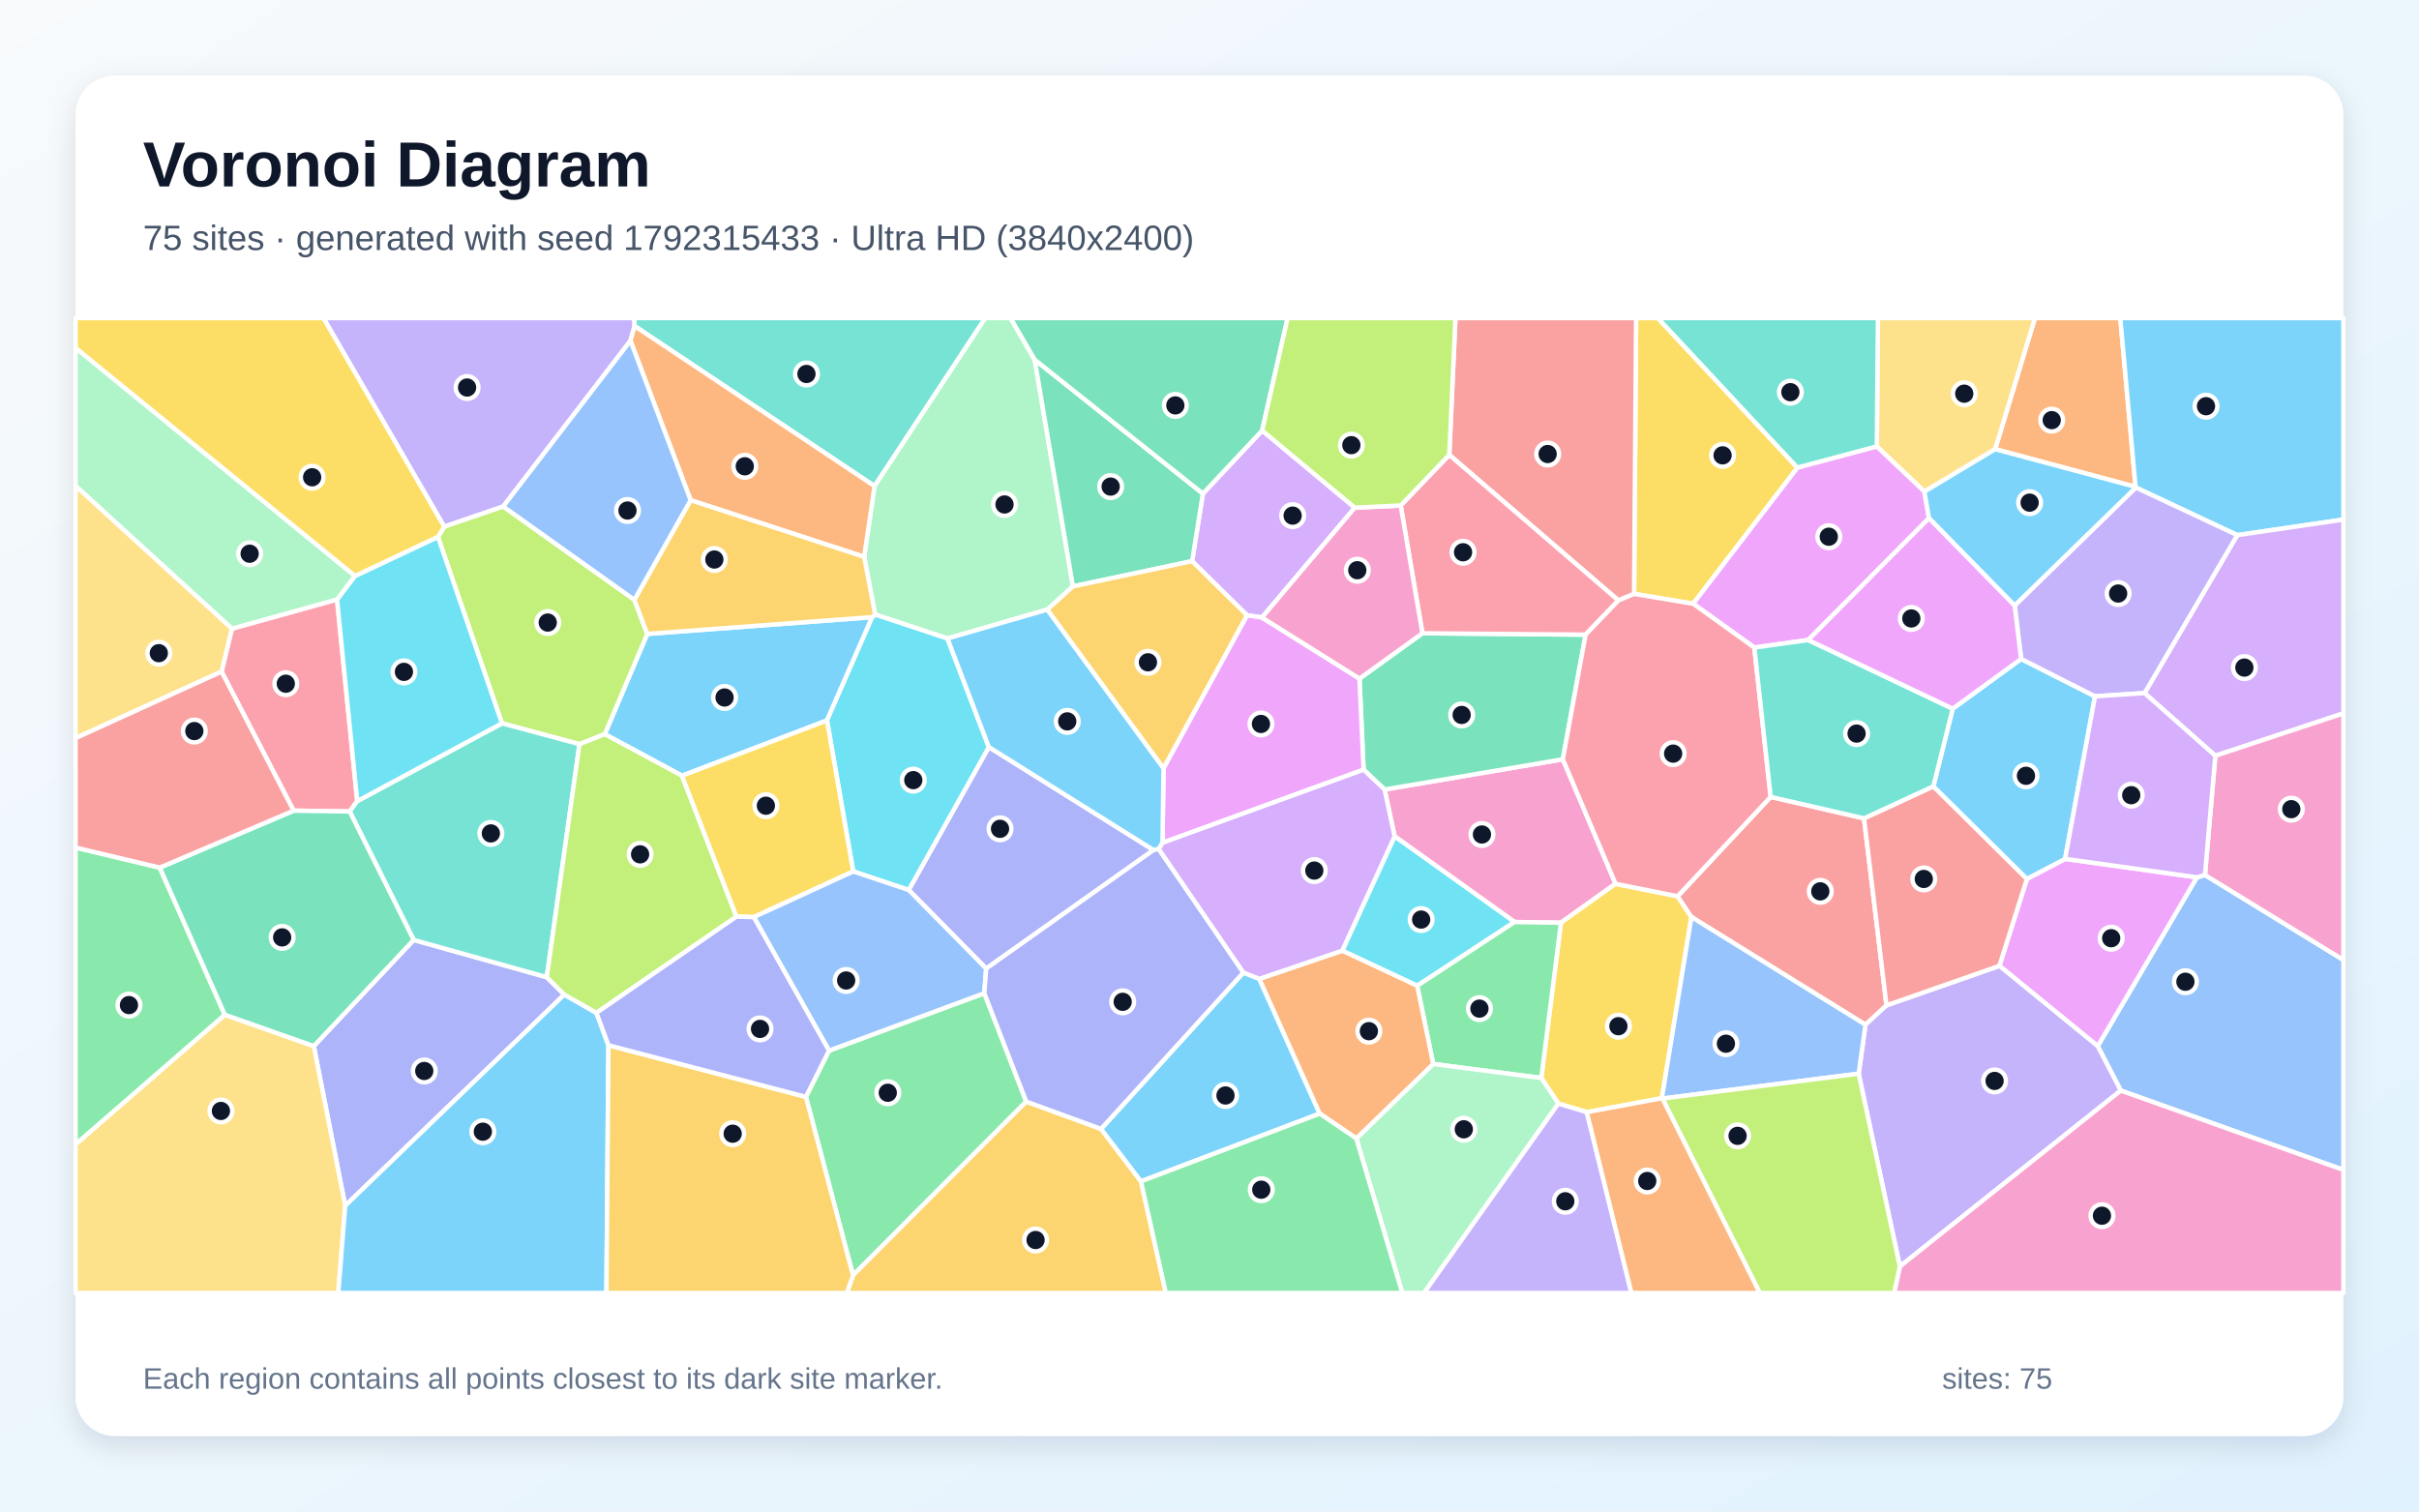
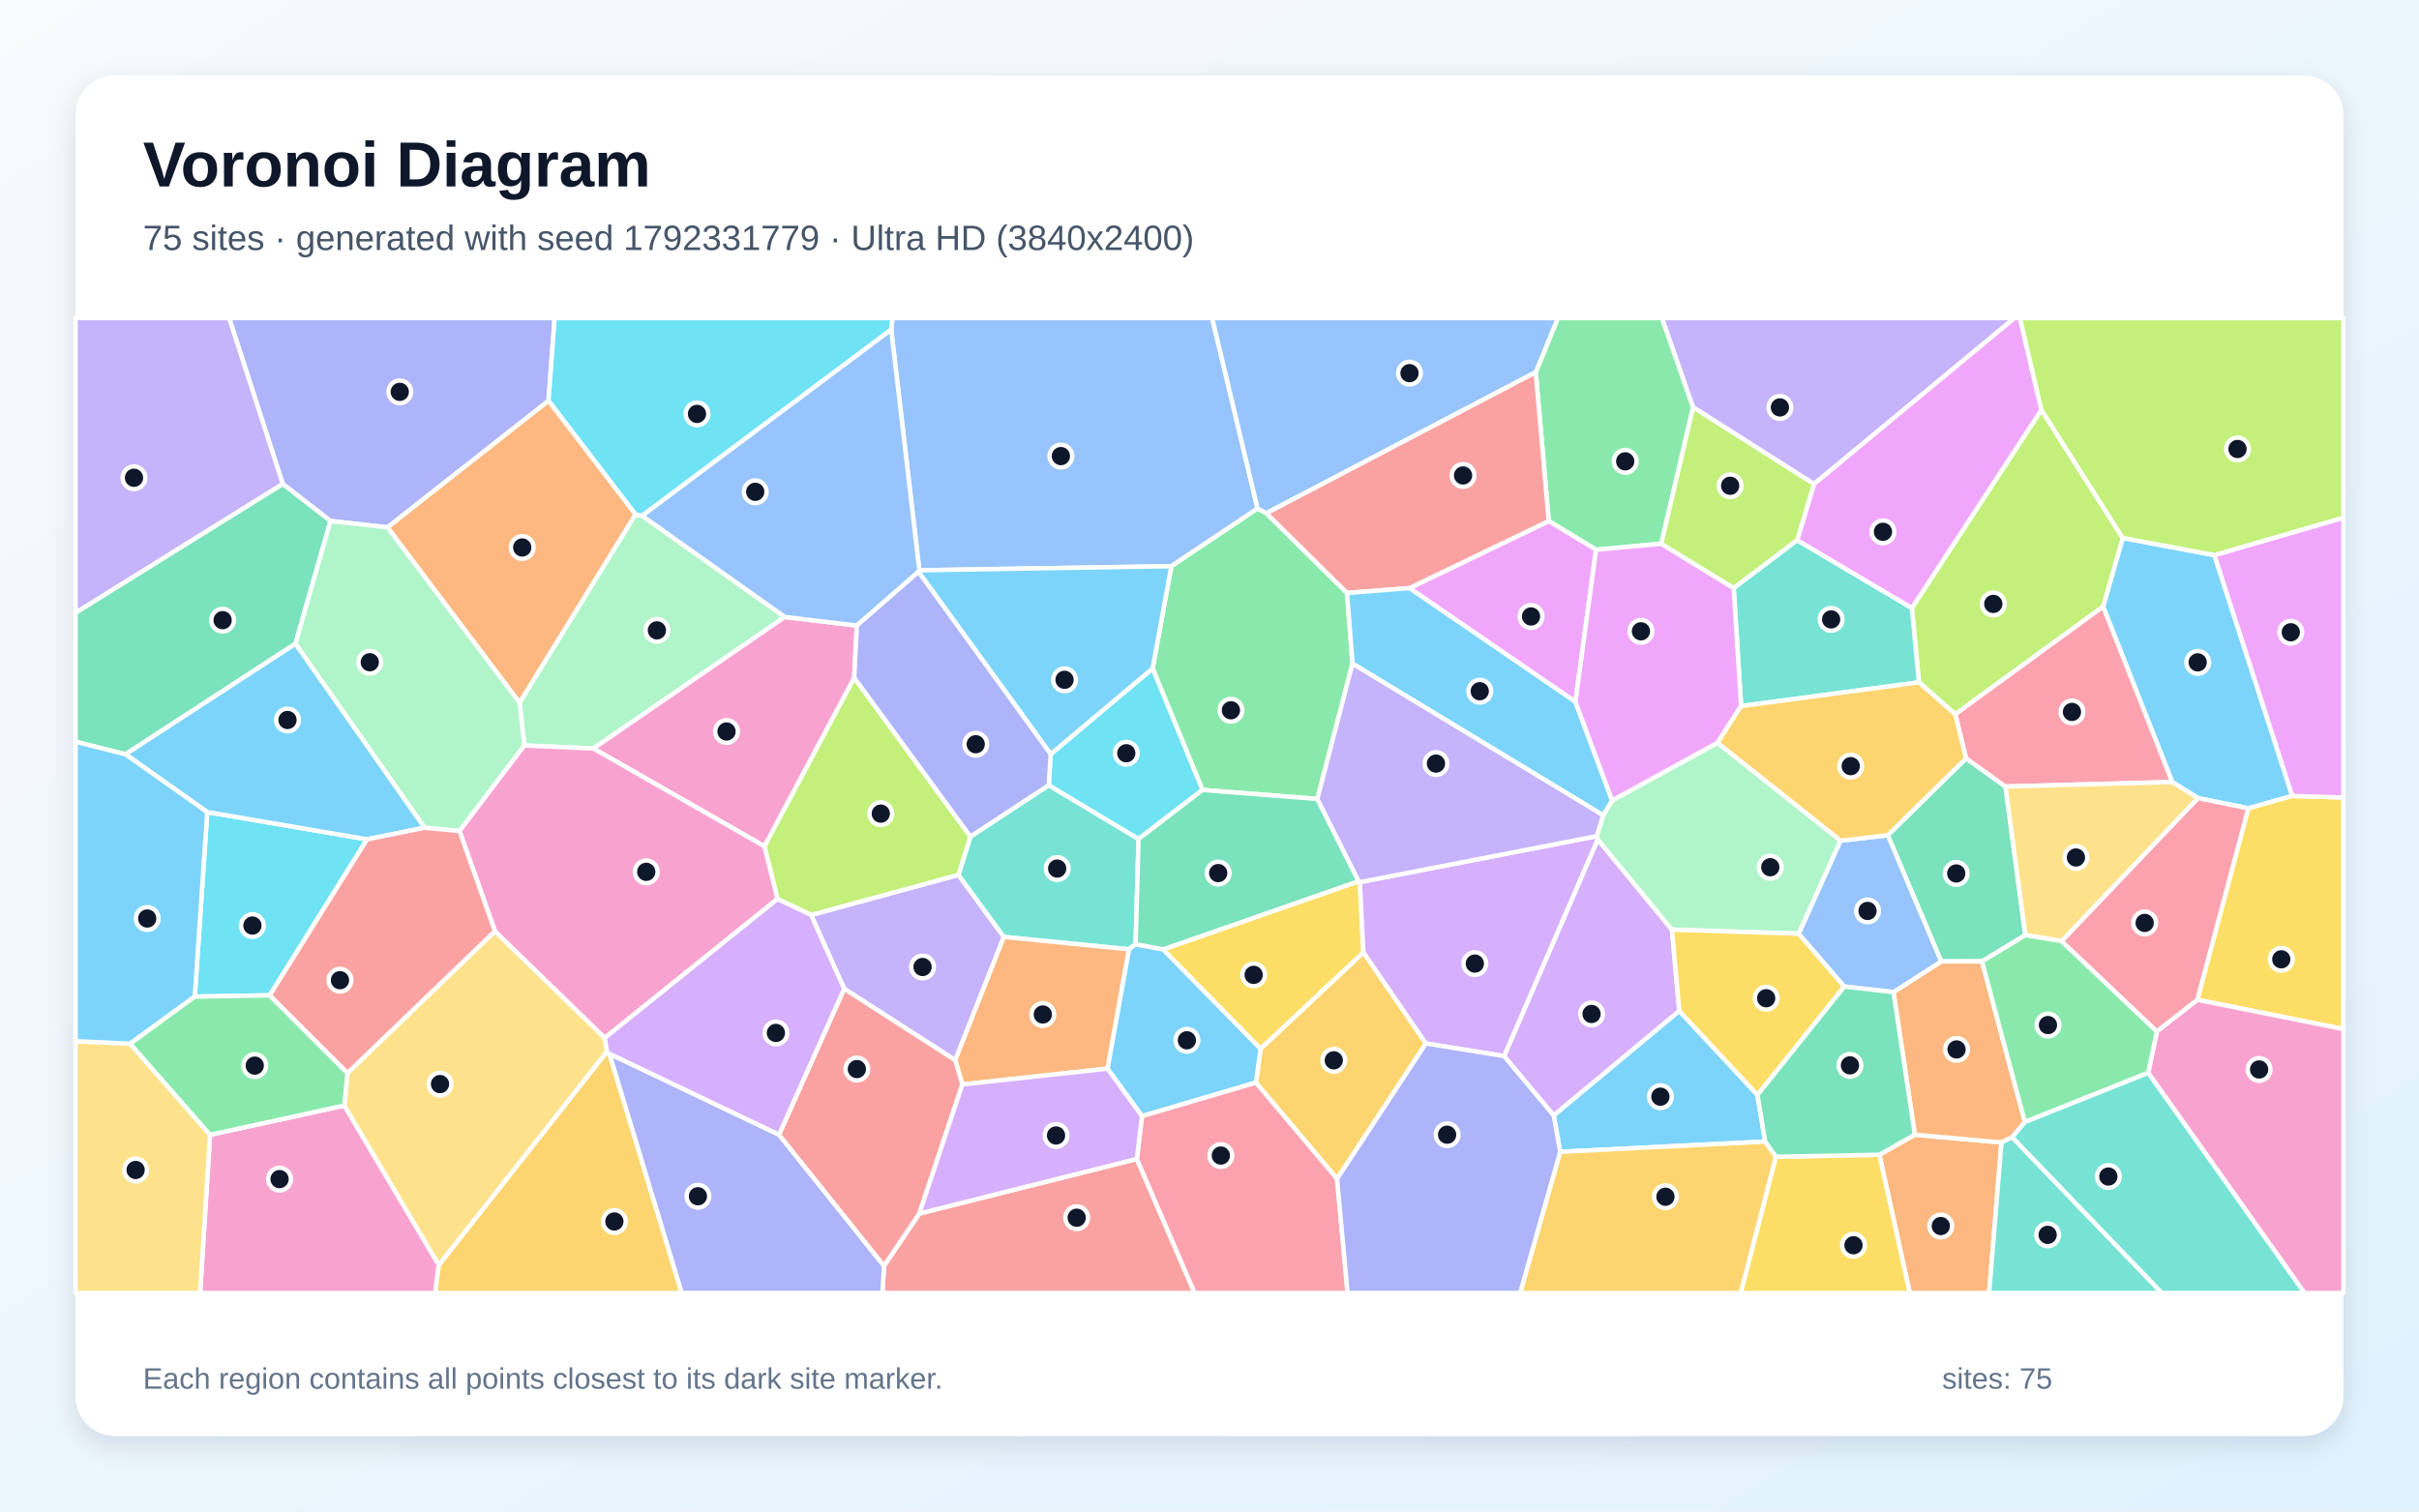
<svg xmlns="http://www.w3.org/2000/svg" width="3840" height="2400" viewBox="0 0 3840 2400" role="img" aria-labelledby="title description">
  <defs>
    <linearGradient id="background" x1="0" y1="0" x2="1" y2="1">
      <stop stop-color="#F8FAFC" />
      <stop offset="1" stop-color="#E0F2FE" />
    </linearGradient>
    <filter id="shadow" x="-5%" y="-5%" width="110%" height="110%">
      <feDropShadow dx="0" dy="15" stdDeviation="22" flood-color="#0F172A" flood-opacity=".12" />
    </filter>
  </defs>
  <rect width="3840" height="2400" fill="url(#background)" />
  <rect x="120" y="120" width="3600" height="2160" rx="63" fill="#FFFFFF" filter="url(#shadow)" />
  <g font-family="Arial, sans-serif">
    <text x="227" y="296" font-size="101" font-weight="700" fill="#0F172A">Voronoi Diagram</text>
-     <text x="227" y="397" font-size="56" fill="#475569">75 sites · generated with seed 1792315433 · Ultra HD (3840x2400)</text>
+     <text x="227" y="397" font-size="56" fill="#475569">75 sites · generated with seed 1792331779 · Ultra HD (3840x2400)</text>
  </g>
  <g stroke="#FFFFFF" stroke-width="7" stroke-linejoin="round">
-     <polygon points="1384.6,979.9 1312.8,1143.9 1082.6,1231.7 960.0,1165.7 1027.5,1006.5" fill="#38BDF8" fill-opacity="0.65" />
-     <polygon points="1007.4,517.7 1000.8,541.0 798.8,804.2 705.2,836.3 513.4,505.0 1006.9,505.0" fill="#A78BFA" fill-opacity="0.65" />
-     <polygon points="2404.2,1464.0 2213.9,1328.0 2197.9,1253.6 2480.9,1205.6 2564.6,1403.3 2477.9,1465.1" fill="#F472B6" fill-opacity="0.65" />
-     <polygon points="3390.0,773.0 3167.2,713.2 3230.3,505.0 3365.8,505.0" fill="#FB923C" fill-opacity="0.65" />
-     <polygon points="2518.9,1765.9 2473.8,1752.3 2446.7,1711.6 2477.9,1465.1 2564.6,1403.3 2663.1,1423.1 2685.0,1456.0 2638.1,1743.7" fill="#FACC15" fill-opacity="0.65" />
-     <polygon points="1279.3,1741.6 1316.0,1668.2 1562.5,1577.0 1629.1,1749.1 1354.1,2025.0" fill="#4ADE80" fill-opacity="0.65" />
-     <polygon points="1388.3,771.9 1007.4,517.7 1006.9,505.0 1564.1,505.0" fill="#2DD4BF" fill-opacity="0.65" />
-     <polygon points="3366.6,1731.6 3330.0,1661.1 3487.4,1393.0 3500.2,1389.3 3720.0,1524.2 3720.0,1857.6" fill="#60A5FA" fill-opacity="0.65" />
-     <polygon points="3173.9,1533.6 3217.6,1395.5 3278.2,1363.7 3487.4,1393.0 3330.0,1661.1" fill="#E879F9" fill-opacity="0.65" />
-     <polygon points="2164.6,1222.1 2158.1,1077.5 2258.0,1005.5 2517.0,1007.7 2480.9,1205.6 2197.9,1253.6" fill="#34D399" fill-opacity="0.65" />
-     <polygon points="2810.8,1265.3 2959.0,1299.4 2994.7,1596.3 2961.3,1627.1 2685.0,1456.0 2663.1,1423.1" fill="#F87171" fill-opacity="0.65" />
-     <polygon points="656.7,1492.4 868.0,1551.6 895.8,1579.2 548.0,1914.5 498.1,1661.0" fill="#818CF8" fill-opacity="0.65" />
-     <polygon points="1354.1,2025.0 1629.1,1749.1 1747.8,1792.5 1811.2,1875.8 1850.7,2053.0 1344.3,2053.0" fill="#FBBF24" fill-opacity="0.65" />
-     <polygon points="919.9,1181.6 796.8,1148.5 695.2,852.4 705.2,836.3 798.8,804.2 1007.0,952.4 1027.5,1006.5 960.0,1165.7" fill="#A3E635" fill-opacity="0.65" />
-     <polygon points="2150.6,806.1 2003.2,980.5 1979.5,976.9 1892.4,891.0 1909.5,783.8 2003.6,683.6" fill="#C084FC" fill-opacity="0.65" />
-     <polygon points="351.7,1066.4 368.1,998.2 535.0,951.8 567.1,1272.0 555.1,1288.5 466.1,1287.2" fill="#FB7185" fill-opacity="0.65" />
-     <polygon points="2249.7,1565.2 2130.7,1509.5 2213.9,1328.0 2404.2,1464.0" fill="#22D3EE" fill-opacity="0.65" />
-     <polygon points="1642.5,571.1 1703.2,931.1 1662.6,967.9 1504.0,1013.8 1389.2,975.8 1371.8,884.2 1388.3,771.9 1564.1,505.0 1604.2,505.0" fill="#86EFAC" fill-opacity="0.65" />
-     <polygon points="120.0,1816.9 356.9,1611.2 498.1,1661.0 548.0,1914.5 537.0,2053.0 120.0,2053.0" fill="#FCD34D" fill-opacity="0.65" />
-     <polygon points="548.0,1914.5 895.8,1579.2 946.8,1608.2 965.9,1659.7 962.7,2053.0 537.0,2053.0" fill="#38BDF8" fill-opacity="0.65" />
-     <polygon points="3551.5,849.7 3390.7,774.2 3390.0,773.0 3365.8,505.0 3720.0,505.0 3720.0,825.0" fill="#38BDF8" fill-opacity="0.65" />
-     <polygon points="2950.5,1704.8 2961.3,1627.1 2994.7,1596.3 3173.9,1533.6 3330.0,1661.1 3366.6,1731.6 3015.9,2010.9" fill="#A78BFA" fill-opacity="0.65" />
-     <polygon points="3015.9,2010.9 3366.6,1731.6 3720.0,1857.6 3720.0,2053.0 3006.7,2053.0" fill="#F472B6" fill-opacity="0.65" />
-     <polygon points="1388.3,771.9 1371.8,884.2 1096.3,794.2 1000.8,541.0 1007.4,517.7" fill="#FB923C" fill-opacity="0.65" />
-     <polygon points="2853.3,742.6 2687.8,958.6 2594.0,943.0 2597.2,505.0 2631.7,505.0" fill="#FACC15" fill-opacity="0.65" />
-     <polygon points="2275.1,1689.4 2249.7,1565.2 2404.2,1464.0 2477.9,1465.1 2446.7,1711.6" fill="#4ADE80" fill-opacity="0.65" />
-     <polygon points="868.0,1551.6 656.7,1492.4 555.1,1288.5 567.1,1272.0 796.8,1148.5 919.9,1181.6" fill="#2DD4BF" fill-opacity="0.65" />
-     <polygon points="2639.0,1744.3 2638.1,1743.7 2685.0,1456.0 2961.3,1627.1 2950.5,1704.8" fill="#60A5FA" fill-opacity="0.65" />
-     <polygon points="1845.4,1338.2 1847.0,1219.7 1979.5,976.9 2003.2,980.5 2158.1,1077.5 2164.6,1222.1" fill="#E879F9" fill-opacity="0.65" />
-     <polygon points="1909.5,783.8 1892.4,891.0 1703.2,931.1 1642.5,571.1" fill="#34D399" fill-opacity="0.65" />
-     <polygon points="2594.0,943.0 2569.1,953.4 2300.6,722.2 2310.4,505.0 2597.2,505.0" fill="#F87171" fill-opacity="0.65" />
-     <polygon points="1831.1,1349.7 1565.5,1537.9 1442.5,1413.1 1569.7,1186.2" fill="#818CF8" fill-opacity="0.65" />
-     <polygon points="965.9,1659.7 1279.3,1741.6 1354.1,2025.0 1344.3,2053.0 962.7,2053.0" fill="#FBBF24" fill-opacity="0.65" />
-     <polygon points="1169.1,1455.4 946.8,1608.2 895.8,1579.2 868.0,1551.6 919.9,1181.6 960.0,1165.7 1082.6,1231.7" fill="#A3E635" fill-opacity="0.65" />
-     <polygon points="3516.7,1200.0 3404.3,1100.5 3551.5,849.7 3720.0,825.0 3720.0,1132.7" fill="#C084FC" fill-opacity="0.65" />
-     <polygon points="2300.6,722.2 2569.1,953.4 2517.0,1007.7 2258.0,1005.5 2223.5,802.6" fill="#FB7185" fill-opacity="0.65" />
-     <polygon points="1569.7,1186.2 1442.5,1413.1 1354.4,1383.7 1312.8,1143.9 1384.6,979.9 1389.2,975.8 1504.0,1013.8" fill="#22D3EE" fill-opacity="0.65" />
-     <polygon points="2153.0,1807.6 2275.1,1689.4 2446.7,1711.6 2473.8,1752.3 2260.5,2053.0 2226.1,2053.0" fill="#86EFAC" fill-opacity="0.65" />
-     <polygon points="3167.2,713.2 3054.9,780.6 2979.3,709.0 2981.1,505.0 3230.3,505.0" fill="#FCD34D" fill-opacity="0.65" />
-     <polygon points="1847.0,1219.7 1845.4,1338.2 1839.5,1348.1 1831.1,1349.7 1569.7,1186.2 1504.0,1013.8 1662.6,967.9" fill="#38BDF8" fill-opacity="0.65" />
-     <polygon points="1811.2,1875.8 1747.8,1792.5 1973.8,1544.2 1999.1,1554.2 2095.0,1768.2" fill="#38BDF8" fill-opacity="0.65" />
-     <polygon points="2473.8,1752.3 2518.9,1765.9 2589.8,2053.0 2260.5,2053.0" fill="#A78BFA" fill-opacity="0.65" />
-     <polygon points="2223.5,802.6 2258.0,1005.5 2158.1,1077.5 2003.2,980.5 2150.6,806.1" fill="#F472B6" fill-opacity="0.65" />
-     <polygon points="2153.0,1807.6 2095.0,1768.2 1999.1,1554.2 2130.7,1509.5 2249.7,1565.2 2275.1,1689.4" fill="#FB923C" fill-opacity="0.65" />
-     <polygon points="1354.4,1383.7 1196.6,1456.2 1169.1,1455.4 1082.6,1231.7 1312.8,1143.9" fill="#FACC15" fill-opacity="0.65" />
-     <polygon points="253.6,1377.6 356.9,1611.2 120.0,1816.9 120.0,1345.8" fill="#4ADE80" fill-opacity="0.65" />
-     <polygon points="2979.3,709.0 2853.3,742.6 2631.7,505.0 2981.1,505.0" fill="#2DD4BF" fill-opacity="0.65" />
-     <polygon points="1196.6,1456.2 1354.4,1383.7 1442.5,1413.1 1565.5,1537.9 1562.5,1577.0 1316.0,1668.2" fill="#60A5FA" fill-opacity="0.65" />
-     <polygon points="3062.1,822.8 2870.4,1016.2 2784.9,1028.2 2687.8,958.6 2853.3,742.6 2979.3,709.0 3054.9,780.6" fill="#E879F9" fill-opacity="0.65" />
-     <polygon points="356.9,1611.2 253.6,1377.6 466.1,1287.2 555.1,1288.5 656.7,1492.4 498.1,1661.0" fill="#34D399" fill-opacity="0.65" />
-     <polygon points="3069.1,1248.5 3217.6,1395.5 3173.9,1533.6 2994.7,1596.3 2959.0,1299.4" fill="#F87171" fill-opacity="0.65" />
-     <polygon points="1565.5,1537.9 1831.1,1349.7 1839.5,1348.1 1973.8,1544.2 1747.8,1792.5 1629.1,1749.1 1562.5,1577.0" fill="#818CF8" fill-opacity="0.65" />
-     <polygon points="1096.3,794.2 1371.8,884.2 1389.2,975.8 1384.6,979.9 1027.5,1006.5 1007.0,952.4" fill="#FBBF24" fill-opacity="0.65" />
-     <polygon points="2639.0,1744.3 2950.5,1704.8 3015.9,2010.9 3006.7,2053.0 2793.5,2053.0" fill="#A3E635" fill-opacity="0.65" />
-     <polygon points="2130.7,1509.5 1999.1,1554.2 1973.8,1544.2 1839.5,1348.1 1845.4,1338.2 2164.6,1222.1 2197.9,1253.6 2213.9,1328.0" fill="#C084FC" fill-opacity="0.65" />
-     <polygon points="2784.9,1028.2 2810.8,1265.3 2663.1,1423.1 2564.6,1403.3 2480.9,1205.6 2517.0,1007.7 2569.1,953.4 2594.0,943.0 2687.8,958.6" fill="#FB7185" fill-opacity="0.65" />
-     <polygon points="567.1,1272.0 535.0,951.8 563.5,914.5 695.2,852.4 796.8,1148.5" fill="#22D3EE" fill-opacity="0.65" />
-     <polygon points="563.5,914.5 535.0,951.8 368.1,998.2 120.0,771.6 120.0,552.3" fill="#86EFAC" fill-opacity="0.65" />
-     <polygon points="368.1,998.2 351.7,1066.4 120.0,1172.0 120.0,771.6" fill="#FCD34D" fill-opacity="0.65" />
-     <polygon points="3099.8,1125.3 3208.4,1046.2 3325.7,1105.6 3278.2,1363.7 3217.6,1395.5 3069.1,1248.5" fill="#38BDF8" fill-opacity="0.65" />
-     <polygon points="3390.7,774.2 3198.2,961.7 3062.1,822.8 3054.9,780.6 3167.2,713.2 3390.0,773.0" fill="#38BDF8" fill-opacity="0.65" />
-     <polygon points="3404.3,1100.5 3325.7,1105.6 3208.4,1046.2 3198.2,961.7 3390.7,774.2 3551.5,849.7" fill="#A78BFA" fill-opacity="0.65" />
-     <polygon points="3500.2,1389.3 3516.7,1200.0 3720.0,1132.7 3720.0,1524.2" fill="#F472B6" fill-opacity="0.65" />
-     <polygon points="2518.9,1765.9 2638.1,1743.7 2639.0,1744.3 2793.5,2053.0 2589.8,2053.0" fill="#FB923C" fill-opacity="0.65" />
-     <polygon points="695.2,852.4 563.5,914.5 120.0,552.3 120.0,505.0 513.4,505.0 705.2,836.3" fill="#FACC15" fill-opacity="0.65" />
-     <polygon points="1811.2,1875.8 2095.0,1768.2 2153.0,1807.6 2226.1,2053.0 1850.7,2053.0" fill="#4ADE80" fill-opacity="0.65" />
-     <polygon points="3099.8,1125.3 3069.1,1248.5 2959.0,1299.4 2810.8,1265.3 2784.9,1028.2 2870.4,1016.2" fill="#2DD4BF" fill-opacity="0.65" />
-     <polygon points="1096.3,794.2 1007.0,952.4 798.8,804.2 1000.8,541.0" fill="#60A5FA" fill-opacity="0.65" />
-     <polygon points="3198.2,961.7 3208.4,1046.2 3099.8,1125.3 2870.4,1016.2 3062.1,822.8" fill="#E879F9" fill-opacity="0.65" />
-     <polygon points="2003.6,683.6 1909.5,783.8 1642.5,571.1 1604.2,505.0 2044.0,505.0" fill="#34D399" fill-opacity="0.65" />
-     <polygon points="351.7,1066.4 466.1,1287.2 253.6,1377.6 120.0,1345.8 120.0,1172.0" fill="#F87171" fill-opacity="0.65" />
-     <polygon points="965.9,1659.7 946.8,1608.2 1169.1,1455.4 1196.6,1456.2 1316.0,1668.2 1279.3,1741.6" fill="#818CF8" fill-opacity="0.65" />
-     <polygon points="1847.0,1219.7 1662.6,967.9 1703.2,931.1 1892.4,891.0 1979.5,976.9" fill="#FBBF24" fill-opacity="0.65" />
-     <polygon points="2300.6,722.2 2223.5,802.6 2150.6,806.1 2003.6,683.6 2044.0,505.0 2310.4,505.0" fill="#A3E635" fill-opacity="0.65" />
-     <polygon points="3325.7,1105.6 3404.3,1100.5 3516.7,1200.0 3500.2,1389.3 3487.4,1393.0 3278.2,1363.7" fill="#C084FC" fill-opacity="0.65" />
+     <polygon points="3515.2,881.4 3638.9,1263.8 3569.1,1283.5 3489.3,1267.2 3448.3,1241.7 3338.5,963.2 3369.7,854.2" fill="#38BDF8" fill-opacity="0.65" />
+     <polygon points="1516.4,1683.4 1340.1,1570.0 1287.5,1452.8 1521.5,1389.1 1593.6,1487.7" fill="#A78BFA" fill-opacity="0.65" />
+     <polygon points="333.5,1801.9 546.6,1755.3 696.6,2008.5 690.9,2053.0 317.6,2053.0" fill="#F472B6" fill-opacity="0.65" />
+     <polygon points="2983.4,1833.5 3039.7,1801.7 3177.2,1814.0 3157.6,2053.0 3031.6,2053.0" fill="#FB923C" fill-opacity="0.65" />
+     <polygon points="3488.1,1587.4 3569.1,1283.5 3638.9,1263.8 3720.0,1266.2 3720.0,1634.0" fill="#FACC15" fill-opacity="0.65" />
+     <polygon points="2687.7,646.7 2637.2,863.3 2533.6,872.9 2458.5,827.3 2437.9,591.0 2473.1,505.0 2638.4,505.0" fill="#4ADE80" fill-opacity="0.65" />
+     <polygon points="1664.9,1246.7 1807.4,1332.1 1802.7,1499.2 1792.0,1507.3 1593.6,1487.7 1521.5,1389.1 1540.5,1328.3" fill="#2DD4BF" fill-opacity="0.65" />
+     <polygon points="1996.3,807.5 1859.5,899.0 1459.4,905.5 1414.7,523.1 1416.8,505.0 1924.3,505.0" fill="#60A5FA" fill-opacity="0.65" />
+     <polygon points="2500.9,1114.4 2237.4,933.8 2458.5,827.3 2533.6,872.9" fill="#E879F9" fill-opacity="0.65" />
+     <polygon points="3121.0,1204.0 3183.6,1248.9 3215.2,1484.8 3146.3,1526.5 3081.5,1526.6 2996.7,1326.2" fill="#34D399" fill-opacity="0.65" />
+     <polygon points="1403.3,2009.9 1459.4,1926.9 1804.6,1840.1 1896.4,2053.0 1400.8,2053.0" fill="#F87171" fill-opacity="0.65" />
+     <polygon points="870.7,636.4 615.3,837.3 524.7,827.3 448.9,768.5 363.7,505.0 880.5,505.0" fill="#818CF8" fill-opacity="0.65" />
+     <polygon points="2122.5,1871.7 1993.7,1719.0 2001.1,1665.1 2164.3,1512.1 2263.6,1656.8" fill="#FBBF24" fill-opacity="0.65" />
+     <polygon points="3103.9,1134.1 3046.2,1083.4 3035.0,965.4 3240.6,650.8 3369.7,854.2 3338.5,963.2" fill="#A3E635" fill-opacity="0.65" />
+     <polygon points="2654.1,1476.1 2665.8,1605.2 2466.4,1771.2 2387.6,1676.9 2536.3,1332.8" fill="#C084FC" fill-opacity="0.65" />
+     <polygon points="3183.6,1248.9 3121.0,1204.0 3103.9,1134.1 3338.5,963.2 3448.3,1241.7" fill="#FB7185" fill-opacity="0.65" />
+     <polygon points="428.2,1580.4 309.2,1582.4 329.0,1289.4 582.7,1332.7" fill="#22D3EE" fill-opacity="0.65" />
+     <polygon points="1008.7,816.8 1019.2,818.8 1245.8,979.6 942.0,1188.5 832.4,1183.7 824.8,1115.5" fill="#86EFAC" fill-opacity="0.65" />
+     <polygon points="120.0,1653.2 206.7,1657.2 333.5,1801.9 317.6,2053.0 120.0,2053.0" fill="#FCD34D" fill-opacity="0.65" />
+     <polygon points="1846.5,1507.4 2001.1,1665.1 1993.7,1719.0 1812.9,1772.2 1758.0,1696.8 1792.0,1507.3 1802.7,1499.2" fill="#38BDF8" fill-opacity="0.65" />
+     <polygon points="2802.1,1812.6 2476.7,1828.9 2466.4,1771.2 2665.8,1605.2 2789.9,1738.5" fill="#38BDF8" fill-opacity="0.65" />
+     <polygon points="448.9,768.5 120.0,973.1 120.0,505.0 363.7,505.0" fill="#A78BFA" fill-opacity="0.65" />
+     <polygon points="3410.1,1703.5 3423.9,1637.6 3488.1,1587.4 3720.0,1634.0 3720.0,2053.0 3658.2,2053.0" fill="#F472B6" fill-opacity="0.65" />
+     <polygon points="3005.8,1575.3 3081.5,1526.6 3146.3,1526.5 3214.4,1781.6 3194.2,1805.6 3177.2,1814.0 3039.7,1801.7" fill="#FB923C" fill-opacity="0.65" />
+     <polygon points="2156.8,1399.2 2158.6,1400.7 2164.3,1512.1 2001.1,1665.1 1846.5,1507.4" fill="#FACC15" fill-opacity="0.65" />
+     <polygon points="2091.2,1268.6 1908.9,1254.3 1829.7,1061.4 1859.5,899.0 1996.3,807.5 2010.3,814.9 2138.4,941.5 2147.0,1053.7" fill="#4ADE80" fill-opacity="0.65" />
+     <polygon points="3177.2,1814.0 3194.2,1805.6 3431.9,2053.0 3157.6,2053.0" fill="#2DD4BF" fill-opacity="0.65" />
+     <polygon points="2437.9,591.0 2010.3,814.9 1996.3,807.5 1924.3,505.0 2473.1,505.0" fill="#60A5FA" fill-opacity="0.65" />
+     <polygon points="3638.9,1263.8 3515.2,881.4 3720.0,821.9 3720.0,1266.2" fill="#E879F9" fill-opacity="0.65" />
+     <polygon points="469.0,1022.2 199.2,1197.7 120.0,1177.7 120.0,973.1 448.9,768.5 524.7,827.3" fill="#34D399" fill-opacity="0.65" />
+     <polygon points="2437.9,591.0 2458.5,827.3 2237.4,933.8 2138.4,941.5 2010.3,814.9" fill="#F87171" fill-opacity="0.65" />
+     <polygon points="967.1,1672.9 1236.6,1801.6 1403.3,2009.9 1400.8,2053.0 1082.0,2053.0" fill="#818CF8" fill-opacity="0.65" />
+     <polygon points="696.6,2008.5 963.4,1669.8 967.1,1672.9 1082.0,2053.0 690.9,2053.0" fill="#FBBF24" fill-opacity="0.65" />
+     <polygon points="1234.2,1427.4 1213.4,1343.7 1356.0,1076.0 1540.5,1328.3 1521.5,1389.1 1287.5,1452.8" fill="#A3E635" fill-opacity="0.65" />
+     <polygon points="2534.7,1327.6 2536.3,1332.8 2387.6,1676.9 2263.6,1656.8 2164.3,1512.1 2158.6,1400.7" fill="#C084FC" fill-opacity="0.65" />
+     <polygon points="1804.6,1840.1 1812.9,1772.2 1993.7,1719.0 2122.5,1871.7 2139.2,2053.0 1896.4,2053.0" fill="#FB7185" fill-opacity="0.65" />
+     <polygon points="1667.9,1197.4 1829.7,1061.4 1908.9,1254.3 1807.4,1332.1 1664.9,1246.7" fill="#22D3EE" fill-opacity="0.65" />
+     <polygon points="2726.5,1179.3 2922.0,1334.8 2855.5,1482.5 2654.1,1476.1 2536.3,1332.8 2534.7,1327.6 2544.9,1294.5 2559.2,1271.0" fill="#86EFAC" fill-opacity="0.65" />
+     <polygon points="3272.8,1494.4 3215.2,1484.8 3183.6,1248.9 3448.3,1241.7 3489.3,1267.2" fill="#FCD34D" fill-opacity="0.65" />
+     <polygon points="1458.0,907.9 1459.4,905.5 1859.5,899.0 1829.7,1061.4 1667.9,1197.4" fill="#38BDF8" fill-opacity="0.65" />
+     <polygon points="2559.2,1271.0 2544.9,1294.5 2147.0,1053.7 2138.4,941.5 2237.4,933.8 2500.9,1114.4" fill="#38BDF8" fill-opacity="0.65" />
+     <polygon points="2879.6,768.6 2687.7,646.7 2638.4,505.0 3197.9,505.0" fill="#A78BFA" fill-opacity="0.65" />
+     <polygon points="942.0,1188.5 1245.8,979.6 1360.2,993.3 1356.0,1076.0 1213.4,1343.7" fill="#F472B6" fill-opacity="0.65" />
+     <polygon points="1758.0,1696.8 1527.7,1721.9 1516.4,1683.4 1593.6,1487.7 1792.0,1507.3" fill="#FB923C" fill-opacity="0.65" />
+     <polygon points="2789.9,1738.5 2665.8,1605.2 2654.1,1476.1 2855.5,1482.5 2927.8,1566.4" fill="#FACC15" fill-opacity="0.65" />
+     <polygon points="3214.4,1781.6 3146.3,1526.5 3215.2,1484.8 3272.8,1494.4 3423.9,1637.6 3410.1,1703.5" fill="#4ADE80" fill-opacity="0.65" />
+     <polygon points="2852.8,857.6 3035.0,965.4 3046.2,1083.4 2763.9,1121.1 2752.1,933.7" fill="#2DD4BF" fill-opacity="0.65" />
+     <polygon points="1414.7,523.1 1459.4,905.5 1458.0,907.9 1360.2,993.3 1245.8,979.6 1019.2,818.8" fill="#60A5FA" fill-opacity="0.65" />
+     <polygon points="3240.6,650.8 3035.0,965.4 2852.8,857.6 2879.6,768.6 3197.9,505.0 3206.6,505.0" fill="#E879F9" fill-opacity="0.65" />
+     <polygon points="2156.8,1399.2 1846.5,1507.4 1802.7,1499.2 1807.4,1332.1 1908.9,1254.3 2091.2,1268.6" fill="#34D399" fill-opacity="0.65" />
+     <polygon points="1236.6,1801.6 1340.1,1570.0 1516.4,1683.4 1527.7,1721.9 1459.4,1926.9 1403.3,2009.9" fill="#F87171" fill-opacity="0.65" />
+     <polygon points="1356.0,1076.0 1360.2,993.3 1458.0,907.9 1667.9,1197.4 1664.9,1246.7 1540.5,1328.3" fill="#818CF8" fill-opacity="0.65" />
+     <polygon points="2476.7,1828.9 2802.1,1812.6 2819.3,1836.7 2763.5,2053.0 2413.1,2053.0" fill="#FBBF24" fill-opacity="0.65" />
+     <polygon points="3515.2,881.4 3369.7,854.2 3240.6,650.8 3206.6,505.0 3720.0,505.0 3720.0,821.9" fill="#A3E635" fill-opacity="0.65" />
+     <polygon points="1527.7,1721.9 1758.0,1696.8 1812.9,1772.2 1804.6,1840.1 1459.4,1926.9" fill="#C084FC" fill-opacity="0.65" />
+     <polygon points="3488.1,1587.4 3423.9,1637.6 3272.8,1494.4 3489.3,1267.2 3569.1,1283.5" fill="#FB7185" fill-opacity="0.65" />
+     <polygon points="1414.7,523.1 1019.2,818.8 1008.7,816.8 870.7,636.4 880.5,505.0 1416.8,505.0" fill="#22D3EE" fill-opacity="0.65" />
+     <polygon points="824.8,1115.5 832.4,1183.7 729.4,1319.5 674.0,1314.3 469.0,1022.2 524.7,827.3 615.3,837.3" fill="#86EFAC" fill-opacity="0.65" />
+     <polygon points="963.4,1669.8 696.6,2008.5 546.6,1755.3 551.7,1703.7 785.7,1478.5 960.1,1648.0" fill="#FCD34D" fill-opacity="0.65" />
+     <polygon points="674.0,1314.3 582.7,1332.7 329.0,1289.4 199.2,1197.7 469.0,1022.2" fill="#38BDF8" fill-opacity="0.65" />
+     <polygon points="199.2,1197.7 329.0,1289.4 309.2,1582.4 206.7,1657.2 120.0,1653.2 120.0,1177.7" fill="#38BDF8" fill-opacity="0.65" />
+     <polygon points="2544.9,1294.5 2534.7,1327.6 2158.6,1400.7 2156.8,1399.2 2091.2,1268.6 2147.0,1053.7" fill="#A78BFA" fill-opacity="0.65" />
+     <polygon points="960.1,1648.0 785.7,1478.5 729.4,1319.5 832.4,1183.7 942.0,1188.5 1213.4,1343.7 1234.2,1427.4" fill="#F472B6" fill-opacity="0.65" />
+     <polygon points="1008.7,816.8 824.8,1115.5 615.3,837.3 870.7,636.4" fill="#FB923C" fill-opacity="0.65" />
+     <polygon points="2819.3,1836.7 2983.4,1833.5 3031.6,2053.0 2763.5,2053.0" fill="#FACC15" fill-opacity="0.65" />
+     <polygon points="551.7,1703.7 546.6,1755.3 333.5,1801.9 206.7,1657.2 309.2,1582.4 428.2,1580.4" fill="#4ADE80" fill-opacity="0.65" />
+     <polygon points="3194.2,1805.6 3214.4,1781.6 3410.1,1703.5 3658.2,2053.0 3431.9,2053.0" fill="#2DD4BF" fill-opacity="0.65" />
+     <polygon points="2927.8,1566.4 2855.5,1482.5 2922.0,1334.8 2996.7,1326.2 3081.5,1526.6 3005.8,1575.3" fill="#60A5FA" fill-opacity="0.65" />
+     <polygon points="2752.1,933.7 2763.9,1121.1 2726.5,1179.3 2559.2,1271.0 2500.9,1114.4 2533.6,872.9 2637.2,863.3" fill="#E879F9" fill-opacity="0.65" />
+     <polygon points="2819.3,1836.7 2802.1,1812.6 2789.9,1738.5 2927.8,1566.4 3005.8,1575.3 3039.7,1801.7 2983.4,1833.5" fill="#34D399" fill-opacity="0.65" />
+     <polygon points="674.0,1314.3 729.4,1319.5 785.7,1478.5 551.7,1703.7 428.2,1580.4 582.7,1332.7" fill="#F87171" fill-opacity="0.65" />
+     <polygon points="2122.5,1871.7 2263.6,1656.8 2387.6,1676.9 2466.4,1771.2 2476.7,1828.9 2413.1,2053.0 2139.2,2053.0" fill="#818CF8" fill-opacity="0.65" />
+     <polygon points="2763.9,1121.1 3046.2,1083.4 3103.9,1134.1 3121.0,1204.0 2996.7,1326.2 2922.0,1334.8 2726.5,1179.3" fill="#FBBF24" fill-opacity="0.65" />
+     <polygon points="2879.6,768.6 2852.8,857.6 2752.1,933.7 2637.2,863.3 2687.7,646.7" fill="#A3E635" fill-opacity="0.65" />
+     <polygon points="1236.6,1801.6 967.1,1672.9 963.4,1669.8 960.1,1648.0 1234.2,1427.4 1287.5,1452.8 1340.1,1570.0" fill="#C084FC" fill-opacity="0.65" />
  </g>
  <g>
-     <circle cx="1150.2" cy="1107.5" r="18" fill="#0F172A" stroke="#FFFFFF" stroke-width="7" />
-     <circle cx="741.5" cy="615.3" r="18" fill="#0F172A" stroke="#FFFFFF" stroke-width="7" />
-     <circle cx="2352.5" cy="1325.0" r="18" fill="#0F172A" stroke="#FFFFFF" stroke-width="7" />
-     <circle cx="3257.0" cy="667.1" r="18" fill="#0F172A" stroke="#FFFFFF" stroke-width="7" />
-     <circle cx="2569.1" cy="1629.4" r="18" fill="#0F172A" stroke="#FFFFFF" stroke-width="7" />
-     <circle cx="1409.3" cy="1735.1" r="18" fill="#0F172A" stroke="#FFFFFF" stroke-width="7" />
-     <circle cx="1280.2" cy="593.8" r="18" fill="#0F172A" stroke="#FFFFFF" stroke-width="7" />
-     <circle cx="3469.2" cy="1558.8" r="18" fill="#0F172A" stroke="#FFFFFF" stroke-width="7" />
-     <circle cx="3351.4" cy="1489.7" r="18" fill="#0F172A" stroke="#FFFFFF" stroke-width="7" />
-     <circle cx="2320.3" cy="1135.2" r="18" fill="#0F172A" stroke="#FFFFFF" stroke-width="7" />
-     <circle cx="2889.6" cy="1415.3" r="18" fill="#0F172A" stroke="#FFFFFF" stroke-width="7" />
-     <circle cx="673.5" cy="1700.5" r="18" fill="#0F172A" stroke="#FFFFFF" stroke-width="7" />
-     <circle cx="1643.9" cy="1968.9" r="18" fill="#0F172A" stroke="#FFFFFF" stroke-width="7" />
-     <circle cx="869.5" cy="988.5" r="18" fill="#0F172A" stroke="#FFFFFF" stroke-width="7" />
-     <circle cx="2052.0" cy="818.7" r="18" fill="#0F172A" stroke="#FFFFFF" stroke-width="7" />
-     <circle cx="453.7" cy="1085.6" r="18" fill="#0F172A" stroke="#FFFFFF" stroke-width="7" />
-     <circle cx="2256.0" cy="1460.1" r="18" fill="#0F172A" stroke="#FFFFFF" stroke-width="7" />
-     <circle cx="1594.6" cy="801.0" r="18" fill="#0F172A" stroke="#FFFFFF" stroke-width="7" />
-     <circle cx="350.7" cy="1764.0" r="18" fill="#0F172A" stroke="#FFFFFF" stroke-width="7" />
-     <circle cx="766.5" cy="1796.9" r="18" fill="#0F172A" stroke="#FFFFFF" stroke-width="7" />
-     <circle cx="3501.9" cy="645.0" r="18" fill="#0F172A" stroke="#FFFFFF" stroke-width="7" />
-     <circle cx="3166.3" cy="1716.3" r="18" fill="#0F172A" stroke="#FFFFFF" stroke-width="7" />
-     <circle cx="3336.7" cy="1930.3" r="18" fill="#0F172A" stroke="#FFFFFF" stroke-width="7" />
-     <circle cx="1182.3" cy="740.4" r="18" fill="#0F172A" stroke="#FFFFFF" stroke-width="7" />
-     <circle cx="2734.5" cy="723.0" r="18" fill="#0F172A" stroke="#FFFFFF" stroke-width="7" />
-     <circle cx="2348.5" cy="1601.5" r="18" fill="#0F172A" stroke="#FFFFFF" stroke-width="7" />
-     <circle cx="779.2" cy="1323.3" r="18" fill="#0F172A" stroke="#FFFFFF" stroke-width="7" />
-     <circle cx="2739.8" cy="1657.2" r="18" fill="#0F172A" stroke="#FFFFFF" stroke-width="7" />
-     <circle cx="2001.7" cy="1149.5" r="18" fill="#0F172A" stroke="#FFFFFF" stroke-width="7" />
-     <circle cx="1763.1" cy="772.6" r="18" fill="#0F172A" stroke="#FFFFFF" stroke-width="7" />
-     <circle cx="2456.8" cy="720.9" r="18" fill="#0F172A" stroke="#FFFFFF" stroke-width="7" />
-     <circle cx="1587.5" cy="1316.0" r="18" fill="#0F172A" stroke="#FFFFFF" stroke-width="7" />
-     <circle cx="1163.1" cy="1800.1" r="18" fill="#0F172A" stroke="#FFFFFF" stroke-width="7" />
-     <circle cx="1016.1" cy="1356.5" r="18" fill="#0F172A" stroke="#FFFFFF" stroke-width="7" />
-     <circle cx="3562.8" cy="1060.0" r="18" fill="#0F172A" stroke="#FFFFFF" stroke-width="7" />
-     <circle cx="2322.5" cy="876.9" r="18" fill="#0F172A" stroke="#FFFFFF" stroke-width="7" />
-     <circle cx="1449.8" cy="1238.7" r="18" fill="#0F172A" stroke="#FFFFFF" stroke-width="7" />
-     <circle cx="2323.7" cy="1793.1" r="18" fill="#0F172A" stroke="#FFFFFF" stroke-width="7" />
-     <circle cx="3118.1" cy="625.1" r="18" fill="#0F172A" stroke="#FFFFFF" stroke-width="7" />
-     <circle cx="1694.2" cy="1145.4" r="18" fill="#0F172A" stroke="#FFFFFF" stroke-width="7" />
-     <circle cx="1945.4" cy="1739.4" r="18" fill="#0F172A" stroke="#FFFFFF" stroke-width="7" />
-     <circle cx="2484.8" cy="1907.4" r="18" fill="#0F172A" stroke="#FFFFFF" stroke-width="7" />
-     <circle cx="2154.6" cy="905.4" r="18" fill="#0F172A" stroke="#FFFFFF" stroke-width="7" />
-     <circle cx="2173.0" cy="1637.3" r="18" fill="#0F172A" stroke="#FFFFFF" stroke-width="7" />
-     <circle cx="1215.8" cy="1279.3" r="18" fill="#0F172A" stroke="#FFFFFF" stroke-width="7" />
-     <circle cx="204.7" cy="1595.9" r="18" fill="#0F172A" stroke="#FFFFFF" stroke-width="7" />
-     <circle cx="2842.1" cy="622.7" r="18" fill="#0F172A" stroke="#FFFFFF" stroke-width="7" />
-     <circle cx="1343.2" cy="1556.8" r="18" fill="#0F172A" stroke="#FFFFFF" stroke-width="7" />
-     <circle cx="2903.1" cy="852.2" r="18" fill="#0F172A" stroke="#FFFFFF" stroke-width="7" />
-     <circle cx="447.9" cy="1488.4" r="18" fill="#0F172A" stroke="#FFFFFF" stroke-width="7" />
-     <circle cx="3053.9" cy="1395.6" r="18" fill="#0F172A" stroke="#FFFFFF" stroke-width="7" />
-     <circle cx="1782.2" cy="1590.7" r="18" fill="#0F172A" stroke="#FFFFFF" stroke-width="7" />
-     <circle cx="1134.0" cy="888.4" r="18" fill="#0F172A" stroke="#FFFFFF" stroke-width="7" />
-     <circle cx="2758.3" cy="1803.5" r="18" fill="#0F172A" stroke="#FFFFFF" stroke-width="7" />
-     <circle cx="2086.4" cy="1382.3" r="18" fill="#0F172A" stroke="#FFFFFF" stroke-width="7" />
-     <circle cx="2656.0" cy="1196.6" r="18" fill="#0F172A" stroke="#FFFFFF" stroke-width="7" />
-     <circle cx="641.2" cy="1066.8" r="18" fill="#0F172A" stroke="#FFFFFF" stroke-width="7" />
-     <circle cx="396.3" cy="879.2" r="18" fill="#0F172A" stroke="#FFFFFF" stroke-width="7" />
-     <circle cx="252.1" cy="1037.1" r="18" fill="#0F172A" stroke="#FFFFFF" stroke-width="7" />
-     <circle cx="3216.1" cy="1231.8" r="18" fill="#0F172A" stroke="#FFFFFF" stroke-width="7" />
-     <circle cx="3221.9" cy="798.1" r="18" fill="#0F172A" stroke="#FFFFFF" stroke-width="7" />
-     <circle cx="3362.4" cy="942.4" r="18" fill="#0F172A" stroke="#FFFFFF" stroke-width="7" />
-     <circle cx="3637.3" cy="1284.8" r="18" fill="#0F172A" stroke="#FFFFFF" stroke-width="7" />
-     <circle cx="2614.9" cy="1875.2" r="18" fill="#0F172A" stroke="#FFFFFF" stroke-width="7" />
-     <circle cx="495.5" cy="757.8" r="18" fill="#0F172A" stroke="#FFFFFF" stroke-width="7" />
-     <circle cx="2002.2" cy="1889.0" r="18" fill="#0F172A" stroke="#FFFFFF" stroke-width="7" />
-     <circle cx="2947.2" cy="1164.8" r="18" fill="#0F172A" stroke="#FFFFFF" stroke-width="7" />
-     <circle cx="996.1" cy="810.6" r="18" fill="#0F172A" stroke="#FFFFFF" stroke-width="7" />
-     <circle cx="3034.1" cy="982.0" r="18" fill="#0F172A" stroke="#FFFFFF" stroke-width="7" />
-     <circle cx="1865.8" cy="643.7" r="18" fill="#0F172A" stroke="#FFFFFF" stroke-width="7" />
-     <circle cx="308.5" cy="1160.8" r="18" fill="#0F172A" stroke="#FFFFFF" stroke-width="7" />
-     <circle cx="1206.5" cy="1633.7" r="18" fill="#0F172A" stroke="#FFFFFF" stroke-width="7" />
-     <circle cx="1822.3" cy="1051.6" r="18" fill="#0F172A" stroke="#FFFFFF" stroke-width="7" />
-     <circle cx="2145.2" cy="706.8" r="18" fill="#0F172A" stroke="#FFFFFF" stroke-width="7" />
-     <circle cx="3383.2" cy="1262.6" r="18" fill="#0F172A" stroke="#FFFFFF" stroke-width="7" />
+     <circle cx="3488.7" cy="1051.7" r="18" fill="#0F172A" stroke="#FFFFFF" stroke-width="7" />
+     <circle cx="1464.5" cy="1535.4" r="18" fill="#0F172A" stroke="#FFFFFF" stroke-width="7" />
+     <circle cx="443.8" cy="1872.2" r="18" fill="#0F172A" stroke="#FFFFFF" stroke-width="7" />
+     <circle cx="3080.9" cy="1946.7" r="18" fill="#0F172A" stroke="#FFFFFF" stroke-width="7" />
+     <circle cx="3621.4" cy="1523.2" r="18" fill="#0F172A" stroke="#FFFFFF" stroke-width="7" />
+     <circle cx="2579.9" cy="732.5" r="18" fill="#0F172A" stroke="#FFFFFF" stroke-width="7" />
+     <circle cx="1678.2" cy="1379.1" r="18" fill="#0F172A" stroke="#FFFFFF" stroke-width="7" />
+     <circle cx="1684.1" cy="724.2" r="18" fill="#0F172A" stroke="#FFFFFF" stroke-width="7" />
+     <circle cx="2430.4" cy="978.8" r="18" fill="#0F172A" stroke="#FFFFFF" stroke-width="7" />
+     <circle cx="3105.4" cy="1386.9" r="18" fill="#0F172A" stroke="#FFFFFF" stroke-width="7" />
+     <circle cx="1709.2" cy="1933.5" r="18" fill="#0F172A" stroke="#FFFFFF" stroke-width="7" />
+     <circle cx="634.6" cy="622.2" r="18" fill="#0F172A" stroke="#FFFFFF" stroke-width="7" />
+     <circle cx="2117.3" cy="1683.6" r="18" fill="#0F172A" stroke="#FFFFFF" stroke-width="7" />
+     <circle cx="3164.2" cy="958.9" r="18" fill="#0F172A" stroke="#FFFFFF" stroke-width="7" />
+     <circle cx="2526.5" cy="1610.0" r="18" fill="#0F172A" stroke="#FFFFFF" stroke-width="7" />
+     <circle cx="3289.1" cy="1130.4" r="18" fill="#0F172A" stroke="#FFFFFF" stroke-width="7" />
+     <circle cx="400.7" cy="1469.6" r="18" fill="#0F172A" stroke="#FFFFFF" stroke-width="7" />
+     <circle cx="1042.8" cy="1000.9" r="18" fill="#0F172A" stroke="#FFFFFF" stroke-width="7" />
+     <circle cx="215.3" cy="1857.7" r="18" fill="#0F172A" stroke="#FFFFFF" stroke-width="7" />
+     <circle cx="1884.1" cy="1651.8" r="18" fill="#0F172A" stroke="#FFFFFF" stroke-width="7" />
+     <circle cx="2635.8" cy="1741.3" r="18" fill="#0F172A" stroke="#FFFFFF" stroke-width="7" />
+     <circle cx="212.7" cy="758.6" r="18" fill="#0F172A" stroke="#FFFFFF" stroke-width="7" />
+     <circle cx="3586.2" cy="1698.1" r="18" fill="#0F172A" stroke="#FFFFFF" stroke-width="7" />
+     <circle cx="3105.9" cy="1666.3" r="18" fill="#0F172A" stroke="#FFFFFF" stroke-width="7" />
+     <circle cx="1990.1" cy="1547.9" r="18" fill="#0F172A" stroke="#FFFFFF" stroke-width="7" />
+     <circle cx="1954.0" cy="1127.8" r="18" fill="#0F172A" stroke="#FFFFFF" stroke-width="7" />
+     <circle cx="3250.5" cy="1960.7" r="18" fill="#0F172A" stroke="#FFFFFF" stroke-width="7" />
+     <circle cx="2237.5" cy="592.5" r="18" fill="#0F172A" stroke="#FFFFFF" stroke-width="7" />
+     <circle cx="3636.5" cy="1003.9" r="18" fill="#0F172A" stroke="#FFFFFF" stroke-width="7" />
+     <circle cx="353.4" cy="984.7" r="18" fill="#0F172A" stroke="#FFFFFF" stroke-width="7" />
+     <circle cx="2322.5" cy="754.9" r="18" fill="#0F172A" stroke="#FFFFFF" stroke-width="7" />
+     <circle cx="1107.9" cy="1899.4" r="18" fill="#0F172A" stroke="#FFFFFF" stroke-width="7" />
+     <circle cx="975.3" cy="1939.5" r="18" fill="#0F172A" stroke="#FFFFFF" stroke-width="7" />
+     <circle cx="1398.2" cy="1291.9" r="18" fill="#0F172A" stroke="#FFFFFF" stroke-width="7" />
+     <circle cx="2341.2" cy="1530.0" r="18" fill="#0F172A" stroke="#FFFFFF" stroke-width="7" />
+     <circle cx="1938.0" cy="1834.8" r="18" fill="#0F172A" stroke="#FFFFFF" stroke-width="7" />
+     <circle cx="1787.9" cy="1196.0" r="18" fill="#0F172A" stroke="#FFFFFF" stroke-width="7" />
+     <circle cx="2810.2" cy="1377.0" r="18" fill="#0F172A" stroke="#FFFFFF" stroke-width="7" />
+     <circle cx="3295.4" cy="1361.5" r="18" fill="#0F172A" stroke="#FFFFFF" stroke-width="7" />
+     <circle cx="1689.9" cy="1079.4" r="18" fill="#0F172A" stroke="#FFFFFF" stroke-width="7" />
+     <circle cx="2349.0" cy="1097.5" r="18" fill="#0F172A" stroke="#FFFFFF" stroke-width="7" />
+     <circle cx="2825.5" cy="646.9" r="18" fill="#0F172A" stroke="#FFFFFF" stroke-width="7" />
+     <circle cx="1153.3" cy="1161.5" r="18" fill="#0F172A" stroke="#FFFFFF" stroke-width="7" />
+     <circle cx="1655.4" cy="1610.8" r="18" fill="#0F172A" stroke="#FFFFFF" stroke-width="7" />
+     <circle cx="2803.7" cy="1585.0" r="18" fill="#0F172A" stroke="#FFFFFF" stroke-width="7" />
+     <circle cx="3251.0" cy="1627.6" r="18" fill="#0F172A" stroke="#FFFFFF" stroke-width="7" />
+     <circle cx="2906.8" cy="983.5" r="18" fill="#0F172A" stroke="#FFFFFF" stroke-width="7" />
+     <circle cx="1198.9" cy="780.9" r="18" fill="#0F172A" stroke="#FFFFFF" stroke-width="7" />
+     <circle cx="2989.1" cy="844.4" r="18" fill="#0F172A" stroke="#FFFFFF" stroke-width="7" />
+     <circle cx="1933.8" cy="1386.3" r="18" fill="#0F172A" stroke="#FFFFFF" stroke-width="7" />
+     <circle cx="1360.2" cy="1697.5" r="18" fill="#0F172A" stroke="#FFFFFF" stroke-width="7" />
+     <circle cx="1548.9" cy="1181.7" r="18" fill="#0F172A" stroke="#FFFFFF" stroke-width="7" />
+     <circle cx="2643.8" cy="1900.2" r="18" fill="#0F172A" stroke="#FFFFFF" stroke-width="7" />
+     <circle cx="3551.9" cy="712.9" r="18" fill="#0F172A" stroke="#FFFFFF" stroke-width="7" />
+     <circle cx="1676.4" cy="1802.9" r="18" fill="#0F172A" stroke="#FFFFFF" stroke-width="7" />
+     <circle cx="3404.5" cy="1465.4" r="18" fill="#0F172A" stroke="#FFFFFF" stroke-width="7" />
+     <circle cx="1106.4" cy="657.2" r="18" fill="#0F172A" stroke="#FFFFFF" stroke-width="7" />
+     <circle cx="587.0" cy="1051.5" r="18" fill="#0F172A" stroke="#FFFFFF" stroke-width="7" />
+     <circle cx="698.5" cy="1721.3" r="18" fill="#0F172A" stroke="#FFFFFF" stroke-width="7" />
+     <circle cx="456.4" cy="1143.2" r="18" fill="#0F172A" stroke="#FFFFFF" stroke-width="7" />
+     <circle cx="233.7" cy="1458.4" r="18" fill="#0F172A" stroke="#FFFFFF" stroke-width="7" />
+     <circle cx="2279.5" cy="1212.4" r="18" fill="#0F172A" stroke="#FFFFFF" stroke-width="7" />
+     <circle cx="1025.9" cy="1384.3" r="18" fill="#0F172A" stroke="#FFFFFF" stroke-width="7" />
+     <circle cx="829.0" cy="869.3" r="18" fill="#0F172A" stroke="#FFFFFF" stroke-width="7" />
+     <circle cx="2942.3" cy="1977.2" r="18" fill="#0F172A" stroke="#FFFFFF" stroke-width="7" />
+     <circle cx="404.4" cy="1692.0" r="18" fill="#0F172A" stroke="#FFFFFF" stroke-width="7" />
+     <circle cx="3346.9" cy="1868.1" r="18" fill="#0F172A" stroke="#FFFFFF" stroke-width="7" />
+     <circle cx="2964.6" cy="1446.4" r="18" fill="#0F172A" stroke="#FFFFFF" stroke-width="7" />
+     <circle cx="2604.9" cy="1002.4" r="18" fill="#0F172A" stroke="#FFFFFF" stroke-width="7" />
+     <circle cx="2936.7" cy="1691.6" r="18" fill="#0F172A" stroke="#FFFFFF" stroke-width="7" />
+     <circle cx="539.7" cy="1556.4" r="18" fill="#0F172A" stroke="#FFFFFF" stroke-width="7" />
+     <circle cx="2297.2" cy="1801.7" r="18" fill="#0F172A" stroke="#FFFFFF" stroke-width="7" />
+     <circle cx="2937.9" cy="1216.5" r="18" fill="#0F172A" stroke="#FFFFFF" stroke-width="7" />
+     <circle cx="2746.5" cy="771.3" r="18" fill="#0F172A" stroke="#FFFFFF" stroke-width="7" />
+     <circle cx="1231.7" cy="1640.1" r="18" fill="#0F172A" stroke="#FFFFFF" stroke-width="7" />
  </g>
  <g font-family="Arial, sans-serif" font-size="47" fill="#64748B">
    <text x="227" y="2205">Each region contains all points closest to its dark site marker.</text>
    <text x="3083" y="2205">sites: 75</text>
  </g>
</svg>
